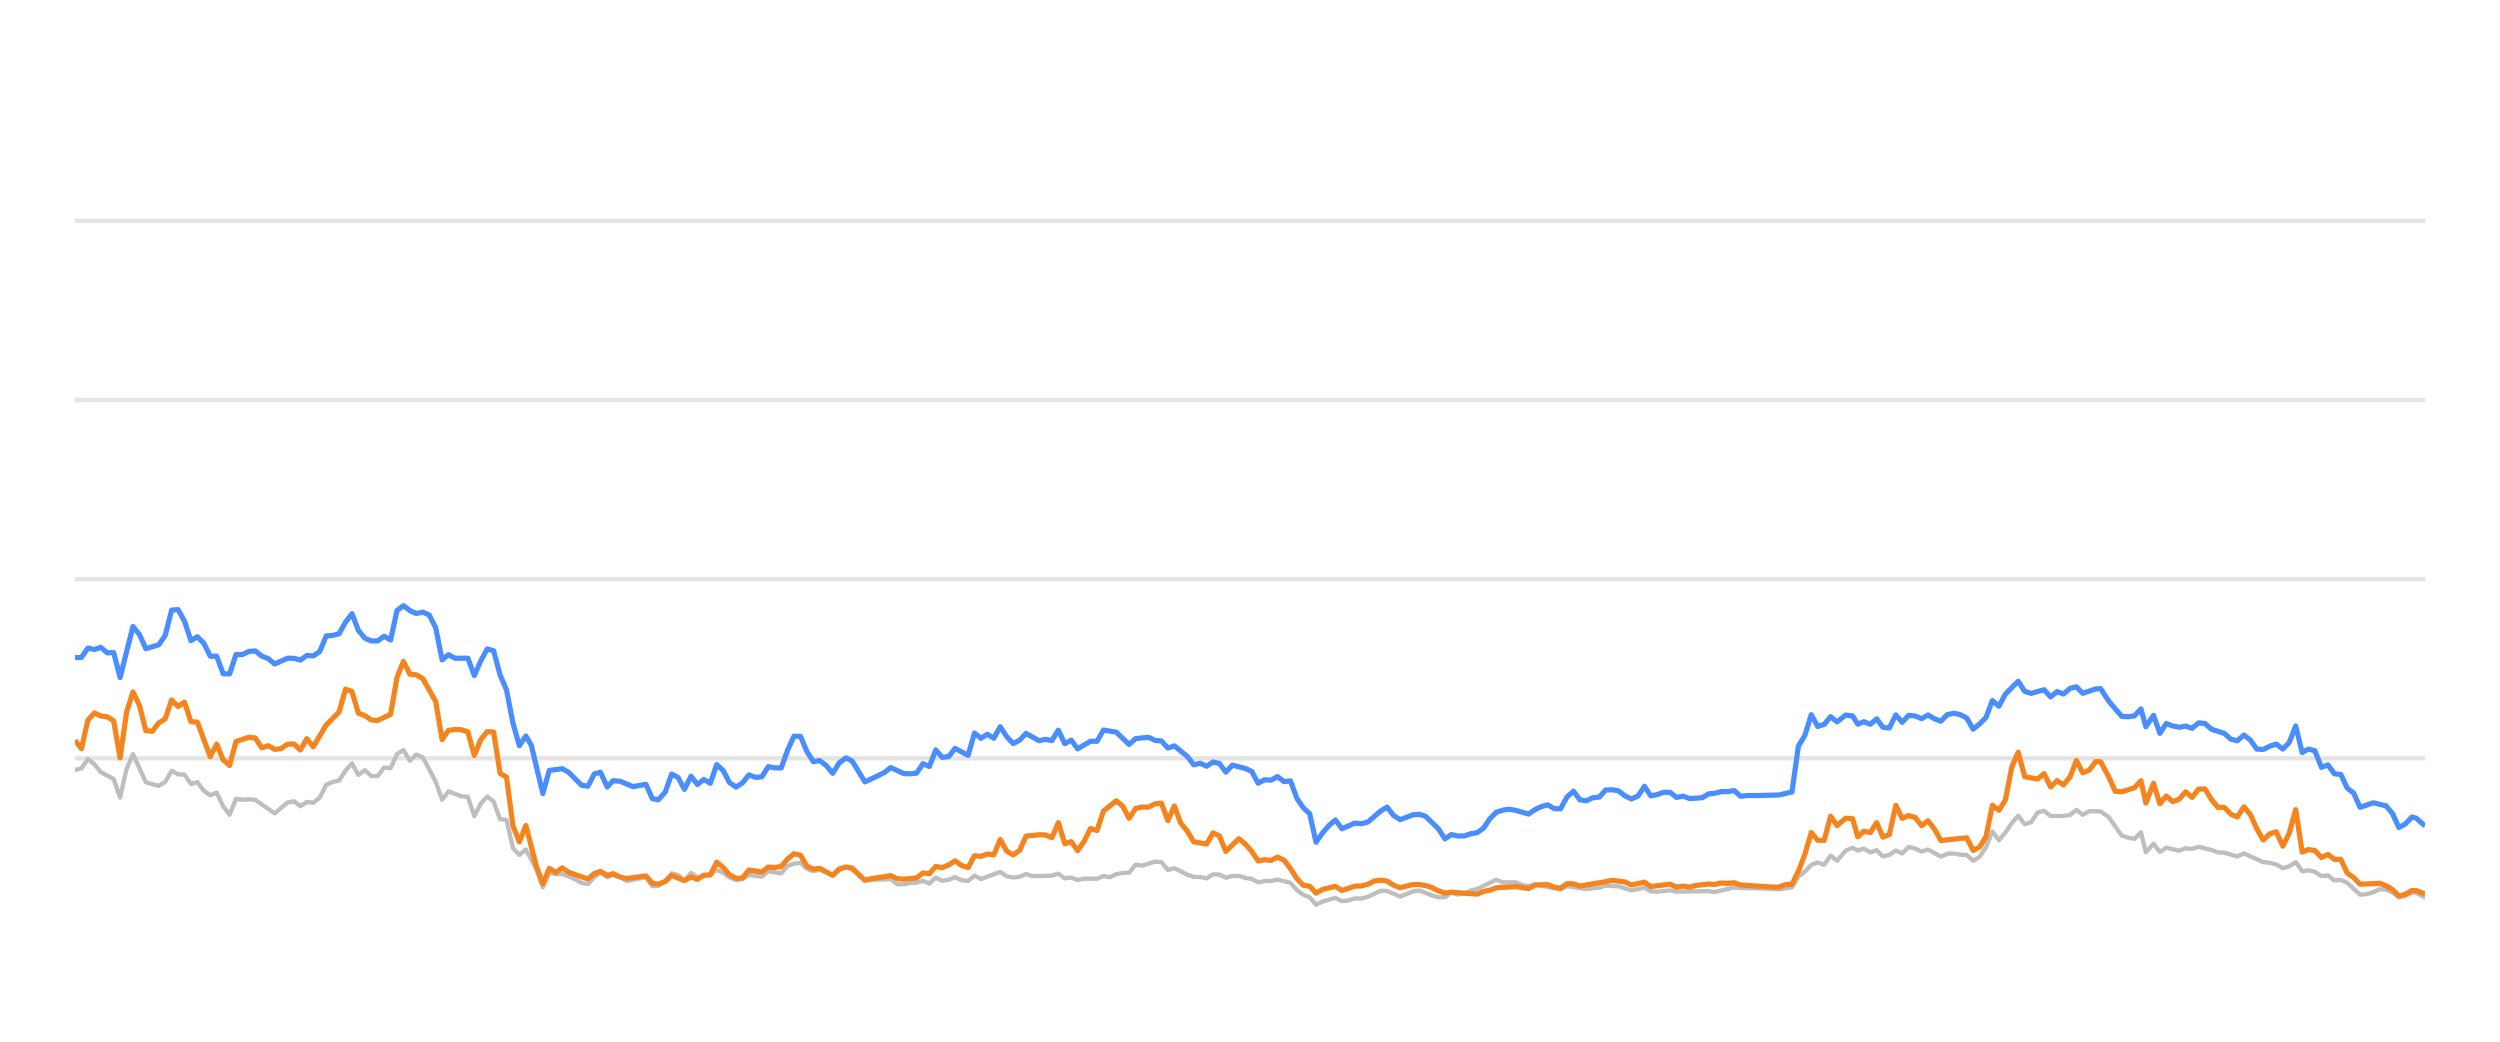
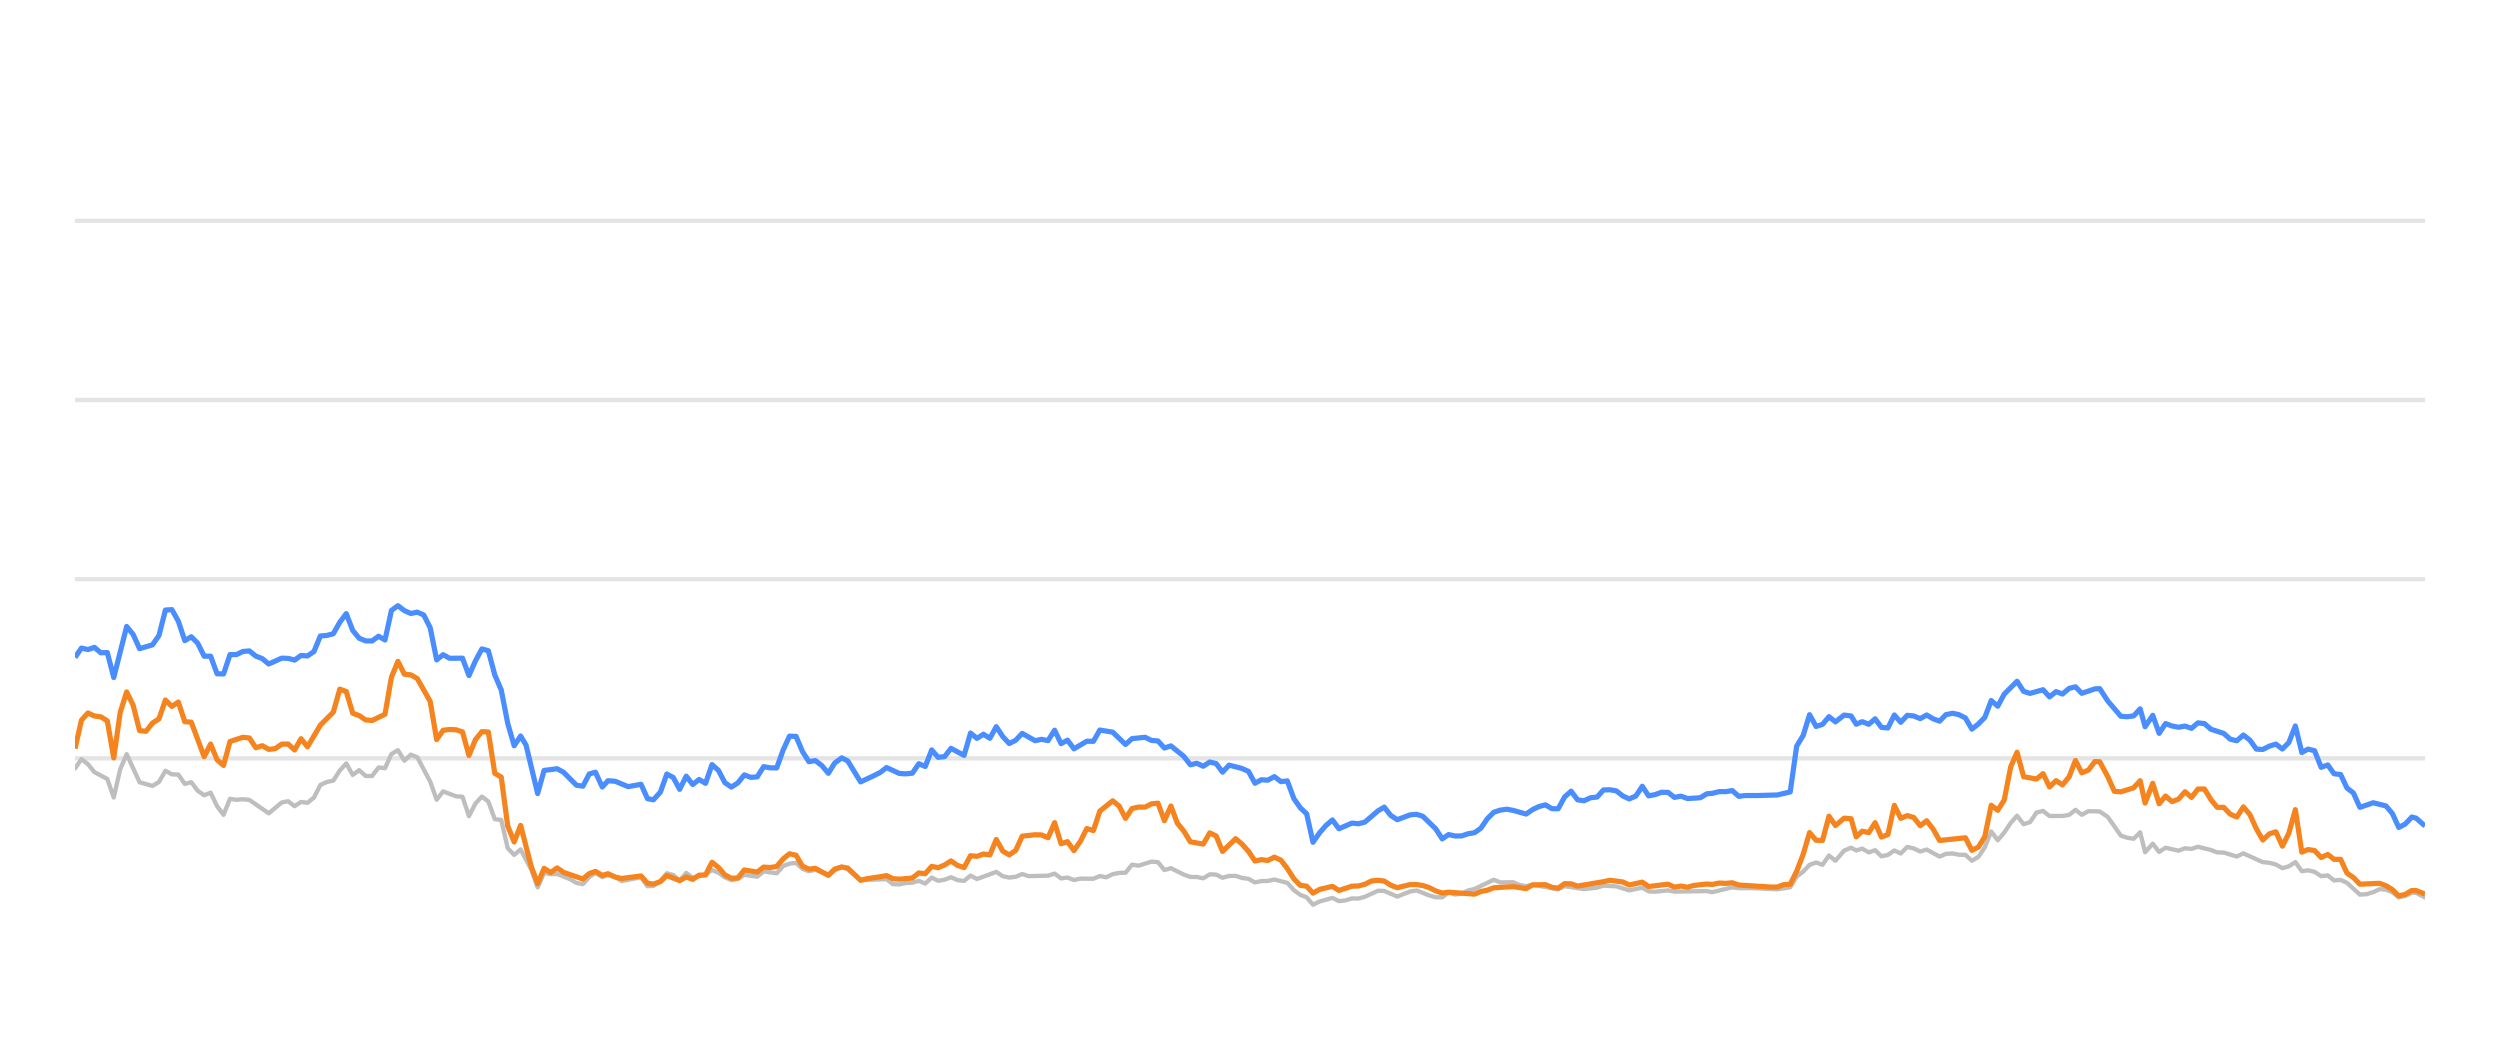
<svg xmlns="http://www.w3.org/2000/svg" width="288pt" height="120pt" viewBox="0 0 288 120" version="1.1">
  <defs>
    <style type="text/css">*{stroke-linejoin: round; stroke-linecap: butt}</style>
  </defs>
  <g id="figure_1">
    <g id="patch_1">
      <path d="M 0 120  L 288 120  L 288 0  L 0 0  L 0 120  z " style="fill: none; opacity: 0" />
    </g>
    <g id="axes_1">
      <g id="patch_2">
        <path d="M 8.64 108  L 279.36 108  L 279.36 4.8  L 8.64 4.8  L 8.64 108  z " style="fill: none" />
      </g>
      <g id="matplotlib.axis_1" />
      <g id="matplotlib.axis_2" />
      <g id="line2d_1">
-         <path d="M 8.64 87.36  L 279.36 87.36  " clip-path="url(#pe06f160aa7)" style="fill: none; stroke: #b2b2b2; stroke-opacity: 0.35; stroke-width: 0.5; stroke-linecap: square" />
+         <path d="M 8.64 87.36  L 279.36 87.36  " clip-path="url(#pd3fe3771f0)" style="fill: none; stroke: #b2b2b2; stroke-opacity: 0.35; stroke-width: 0.5; stroke-linecap: square" />
      </g>
      <g id="line2d_2">
-         <path d="M 8.64 66.72  L 279.36 66.72  " clip-path="url(#pe06f160aa7)" style="fill: none; stroke: #b2b2b2; stroke-opacity: 0.35; stroke-width: 0.5; stroke-linecap: square" />
+         <path d="M 8.64 66.72  L 279.36 66.72  " clip-path="url(#pd3fe3771f0)" style="fill: none; stroke: #b2b2b2; stroke-opacity: 0.35; stroke-width: 0.5; stroke-linecap: square" />
      </g>
      <g id="line2d_3">
-         <path d="M 8.64 46.08  L 279.36 46.08  " clip-path="url(#pe06f160aa7)" style="fill: none; stroke: #b2b2b2; stroke-opacity: 0.35; stroke-width: 0.5; stroke-linecap: square" />
+         <path d="M 8.64 46.08  L 279.36 46.08  " clip-path="url(#pd3fe3771f0)" style="fill: none; stroke: #b2b2b2; stroke-opacity: 0.35; stroke-width: 0.5; stroke-linecap: square" />
      </g>
      <g id="line2d_4">
-         <path d="M 8.64 25.44  L 279.36 25.44  " clip-path="url(#pe06f160aa7)" style="fill: none; stroke: #b2b2b2; stroke-opacity: 0.35; stroke-width: 0.5; stroke-linecap: square" />
+         <path d="M 8.64 25.44  L 279.36 25.44  " clip-path="url(#pd3fe3771f0)" style="fill: none; stroke: #b2b2b2; stroke-opacity: 0.35; stroke-width: 0.5; stroke-linecap: square" />
      </g>
      <g id="line2d_5">
-         <path d="M 8.64 88.702  L 9.382 88.526  L 10.124 87.453  L 10.866 88.031  L 11.608 88.949  L 13.092 89.734  L 13.834 91.87  L 14.576 88.609  L 15.317 86.875  L 16.801 90.115  L 18.285 90.539  L 19.027 90.084  L 19.769 88.794  L 20.511 89.207  L 21.253 89.228  L 21.995 90.312  L 22.737 90.105  L 23.479 91.096  L 24.221 91.612  L 24.963 91.313  L 25.705 92.871  L 26.447 93.862  L 27.189 92.025  L 27.93 92.138  L 28.672 92.076  L 29.414 92.148  L 31.64 93.696  L 33.124 92.448  L 33.866 92.303  L 34.608 92.871  L 35.35 92.386  L 36.092 92.479  L 36.834 91.88  L 37.576 90.425  L 38.318 90.084  L 39.06 89.93  L 39.802 88.764  L 40.543 87.948  L 41.285 89.269  L 42.027 88.722  L 42.769 89.393  L 43.511 89.403  L 44.253 88.413  L 44.995 88.495  L 45.737 86.865  L 46.479 86.421  L 47.221 87.628  L 47.963 86.937  L 48.705 87.236  L 50.189 90.043  L 50.931 92.128  L 51.673 91.168  L 53.156 91.736  L 53.898 91.787  L 54.64 94.016  L 55.382 92.572  L 56.124 91.767  L 56.866 92.334  L 57.608 94.367  L 58.35 94.46  L 59.092 97.711  L 59.834 98.485  L 60.576 97.855  L 61.792 100.167  L 62.533 102.231  L 63.272 100.549  L 64.031 100.704  L 64.767 100.683  L 66.253 101.282  L 66.993 101.715  L 67.734 101.849  L 68.467 101.034  L 69.17 100.549  L 69.96 101.044  L 70.609 100.817  L 71.443 101.034  L 72.184 101.498  L 74.409 101.065  L 75.153 102.097  L 75.832 102.056  L 76.634 101.498  L 77.373 100.601  L 78.114 100.807  L 78.847 101.457  L 79.606 100.559  L 80.34 101.106  L 81.821 100.745  L 82.565 100.219  L 83.306 100.539  L 84.043 101.075  L 84.792 101.385  L 85.536 101.261  L 86.273 100.786  L 87.76 100.993  L 88.5 100.384  L 89.997 100.601  L 90.741 99.765  L 91.47 99.496  L 92.218 99.403  L 92.96 100.095  L 93.695 100.363  L 94.432 100.198  L 95.929 100.797  L 96.664 100.26  L 97.461 99.837  L 98.157 100.136  L 99.635 101.385  L 102.616 101.282  L 103.349 101.86  L 104.091 101.88  L 104.827 101.725  L 105.58 101.684  L 106.324 101.478  L 107.061 101.787  L 107.804 101.096  L 108.544 101.467  L 109.292 101.344  L 110.023 101.055  L 110.778 101.395  L 111.524 101.478  L 112.261 100.869  L 113.002 101.261  L 115.222 100.446  L 115.974 100.941  L 116.717 101.096  L 117.456 101.003  L 118.196 100.693  L 118.941 100.931  L 121.171 100.879  L 121.921 100.642  L 122.665 101.189  L 123.404 101.096  L 124.148 101.375  L 124.898 101.22  L 126.378 101.23  L 127.119 100.92  L 127.845 101.065  L 128.6 100.704  L 129.342 100.559  L 130.072 100.539  L 130.816 99.61  L 131.573 99.723  L 133.053 99.259  L 133.798 99.321  L 134.539 100.229  L 135.285 100.012  L 136.77 100.755  L 137.52 101.024  L 138.256 101.024  L 139.001 101.178  L 139.747 100.724  L 140.483 100.755  L 141.215 101.117  L 141.969 100.91  L 142.72 100.9  L 143.451 101.137  L 144.201 101.24  L 144.94 101.653  L 145.683 101.498  L 146.414 101.488  L 147.171 101.323  L 148.658 101.705  L 149.409 102.541  L 150.148 103.088  L 150.878 103.366  L 151.608 104.223  L 152.366 103.851  L 153.839 103.439  L 154.589 103.81  L 155.335 103.728  L 156.08 103.5  L 156.817 103.511  L 157.564 103.315  L 159.077 102.613  L 159.795 102.634  L 161.293 103.284  L 162.762 102.696  L 163.526 102.582  L 164.968 103.16  L 165.71 103.366  L 166.456 103.366  L 167.189 102.819  L 167.945 103.046  L 168.692 102.943  L 169.42 102.592  L 170.172 102.407  L 172.374 101.344  L 173.127 101.653  L 174.607 101.633  L 175.329 101.952  L 176.093 102.087  L 176.833 101.911  L 179.775 102.458  L 180.517 102.087  L 182.741 102.427  L 184.246 102.252  L 184.974 102.025  L 186.458 102.107  L 187.939 102.572  L 189.44 102.262  L 190.164 102.685  L 190.908 102.726  L 192.397 102.572  L 193.138 102.716  L 196.842 102.654  L 197.479 102.778  L 199.782 102.221  L 200.52 102.314  L 202.015 102.314  L 204.949 102.448  L 206.433 102.221  L 207.174 100.993  L 207.919 100.415  L 208.657 99.63  L 209.404 99.362  L 210.145 99.63  L 210.885 98.557  L 211.629 99.156  L 212.628 97.99  L 213.423 97.659  L 214.015 97.969  L 214.708 97.763  L 215.461 98.196  L 216.188 97.938  L 216.911 98.65  L 217.653 98.485  L 218.396 97.979  L 219.133 98.32  L 219.879 97.566  L 220.626 97.742  L 221.368 98.093  L 222.111 97.866  L 223.594 98.681  L 224.329 98.361  L 225.082 98.32  L 225.826 98.464  L 226.565 98.485  L 227.304 99.156  L 228.05 98.712  L 228.786 97.618  L 229.524 95.781  L 230.276 96.792  L 231.021 95.915  L 231.759 94.811  L 232.495 93.975  L 233.245 94.945  L 233.986 94.708  L 234.73 93.604  L 235.481 93.418  L 236.227 94.006  L 237.713 93.996  L 238.474 93.882  L 239.204 93.294  L 239.932 93.862  L 240.693 93.449  L 241.991 93.48  L 242.922 94.12  L 244.413 96.256  L 245.145 96.504  L 245.889 96.627  L 246.634 95.884  L 247.204 98.175  L 248.083 97.195  L 248.819 98.144  L 249.554 97.659  L 251.042 98  L 251.79 97.721  L 252.531 97.794  L 253.274 97.546  L 254.759 97.917  L 255.491 98.196  L 256.241 98.217  L 257.734 98.671  L 258.497 98.31  L 260.723 99.321  L 261.483 99.393  L 262.224 99.589  L 262.978 100.012  L 263.712 99.806  L 264.467 99.311  L 265.209 100.363  L 265.926 100.26  L 266.672 100.435  L 267.428 100.931  L 268.188 100.848  L 268.911 101.426  L 269.671 101.364  L 270.399 101.705  L 271.88 103.057  L 272.625 103.015  L 273.404 102.778  L 274.129 102.438  L 274.871 102.479  L 275.607 102.788  L 276.348 103.377  L 277.082 103.212  L 277.848 102.84  L 278.346 102.861  L 279.36 103.387  L 279.36 103.387  " clip-path="url(#pe06f160aa7)" style="fill: none; stroke: #bebebe; stroke-width: 0.5; stroke-linecap: round" />
+         <path d="M 8.64 88.526  L 9.384 87.453  L 10.128 88.031  L 10.872 88.949  L 12.36 89.734  L 13.104 91.87  L 13.848 88.609  L 14.592 86.875  L 16.08 90.115  L 17.568 90.539  L 18.312 90.084  L 19.056 88.794  L 19.8 89.207  L 20.544 89.228  L 21.288 90.312  L 22.032 90.105  L 22.776 91.096  L 23.52 91.612  L 24.264 91.313  L 25.008 92.871  L 25.752 93.862  L 26.496 92.025  L 27.24 92.138  L 27.983 92.076  L 28.727 92.148  L 30.959 93.696  L 32.447 92.448  L 33.191 92.303  L 33.935 92.871  L 34.679 92.386  L 35.423 92.479  L 36.167 91.88  L 36.911 90.425  L 37.655 90.084  L 38.399 89.93  L 39.143 88.764  L 39.887 87.948  L 40.631 89.269  L 41.375 88.722  L 42.119 89.393  L 42.863 89.403  L 43.607 88.413  L 44.351 88.495  L 45.095 86.865  L 45.839 86.421  L 46.583 87.628  L 47.327 86.937  L 48.071 87.236  L 49.559 90.043  L 50.303 92.128  L 51.047 91.168  L 52.535 91.736  L 53.279 91.787  L 54.023 94.016  L 54.767 92.572  L 55.511 91.767  L 56.255 92.334  L 56.999 94.367  L 57.743 94.46  L 58.487 97.711  L 59.231 98.485  L 59.975 97.855  L 61.194 100.167  L 61.938 102.231  L 62.678 100.549  L 63.439 100.704  L 64.177 100.683  L 65.668 101.282  L 66.409 101.715  L 67.153 101.849  L 67.888 101.034  L 68.593 100.549  L 69.384 101.044  L 70.035 100.817  L 70.871 101.034  L 71.614 101.498  L 73.846 101.065  L 74.592 102.097  L 75.273 102.056  L 76.077 101.498  L 76.818 100.601  L 77.56 100.807  L 78.296 101.457  L 79.057 100.559  L 79.793 101.106  L 81.278 100.745  L 82.024 100.219  L 82.768 100.539  L 83.506 101.075  L 84.257 101.385  L 85.003 101.261  L 85.742 100.786  L 87.233 100.993  L 87.976 100.384  L 89.477 100.601  L 90.223 99.765  L 90.954 99.496  L 91.704 99.403  L 92.448 100.095  L 93.184 100.363  L 93.924 100.198  L 95.425 100.797  L 96.162 100.26  L 96.961 99.837  L 97.659 100.136  L 99.141 101.385  L 102.131 101.282  L 102.865 101.86  L 103.61 101.88  L 104.347 101.725  L 105.102 101.684  L 105.848 101.478  L 106.588 101.787  L 107.333 101.096  L 108.074 101.467  L 108.825 101.344  L 109.558 101.055  L 110.315 101.395  L 111.063 101.478  L 111.802 100.869  L 112.545 101.261  L 114.771 100.446  L 115.525 100.941  L 116.27 101.096  L 117.011 101.003  L 117.753 100.693  L 118.5 100.931  L 120.736 100.879  L 121.488 100.642  L 122.234 101.189  L 122.976 101.096  L 123.721 101.375  L 124.473 101.22  L 125.957 101.23  L 126.701 100.92  L 127.429 101.065  L 128.186 100.704  L 128.93 100.559  L 129.661 100.539  L 130.408 99.61  L 131.167 99.723  L 132.651 99.259  L 133.398 99.321  L 134.141 100.229  L 134.889 100.012  L 136.379 100.755  L 137.13 101.024  L 137.868 101.024  L 138.615 101.178  L 139.363 100.724  L 140.101 100.755  L 140.835 101.117  L 141.591 100.91  L 142.345 100.9  L 143.077 101.137  L 143.829 101.24  L 144.571 101.653  L 145.315 101.498  L 146.048 101.488  L 146.808 101.323  L 148.299 101.705  L 149.052 102.541  L 149.793 103.088  L 150.525 103.366  L 151.257 104.223  L 152.017 103.851  L 153.494 103.439  L 154.246 103.81  L 154.994 103.728  L 155.741 103.5  L 156.48 103.511  L 157.229 103.315  L 158.746 102.613  L 159.466 102.634  L 160.968 103.284  L 162.442 102.696  L 163.208 102.582  L 164.654 103.16  L 165.398 103.366  L 166.146 103.366  L 166.88 102.819  L 167.639 103.046  L 168.388 102.943  L 169.117 102.592  L 169.872 102.407  L 172.08 101.344  L 172.835 101.653  L 174.319 101.633  L 175.043 101.952  L 175.809 102.087  L 176.551 101.911  L 179.501 102.458  L 180.245 102.087  L 182.475 102.427  L 183.985 102.252  L 184.715 102.025  L 186.202 102.107  L 187.688 102.572  L 189.193 102.262  L 189.919 102.685  L 190.665 102.726  L 192.158 102.572  L 192.901 102.716  L 196.616 102.654  L 197.254 102.778  L 199.563 102.221  L 200.303 102.314  L 201.802 102.314  L 204.745 102.448  L 206.232 102.221  L 206.976 100.993  L 207.723 100.415  L 208.463 99.63  L 209.211 99.362  L 209.954 99.63  L 210.697 98.557  L 211.443 99.156  L 212.444 97.99  L 213.242 97.659  L 213.835 97.969  L 214.531 97.763  L 215.286 98.196  L 216.014 97.938  L 216.74 98.65  L 217.483 98.485  L 218.228 97.979  L 218.967 98.32  L 219.716 97.566  L 220.464 97.742  L 221.209 98.093  L 221.954 97.866  L 223.441 98.681  L 224.178 98.361  L 224.932 98.32  L 225.679 98.464  L 226.42 98.485  L 227.161 99.156  L 227.909 98.712  L 228.647 97.618  L 229.387 95.781  L 230.142 96.792  L 230.888 95.915  L 231.629 94.811  L 232.366 93.975  L 233.118 94.945  L 233.861 94.708  L 234.608 93.604  L 235.36 93.418  L 236.108 94.006  L 237.599 93.996  L 238.362 93.882  L 239.094 93.294  L 239.824 93.862  L 240.587 93.449  L 241.888 93.48  L 242.822 94.12  L 244.317 96.256  L 245.051 96.504  L 245.797 96.627  L 246.544 95.884  L 247.116 98.175  L 247.997 97.195  L 248.735 98.144  L 249.472 97.659  L 250.965 98  L 251.714 97.721  L 252.457 97.794  L 253.202 97.546  L 254.692 97.917  L 255.425 98.196  L 256.177 98.217  L 257.675 98.671  L 258.44 98.31  L 260.672 99.321  L 261.433 99.393  L 262.176 99.589  L 262.933 100.012  L 263.669 99.806  L 264.426 99.311  L 265.17 100.363  L 265.889 100.26  L 266.637 100.435  L 267.396 100.931  L 268.157 100.848  L 268.882 101.426  L 269.644 101.364  L 270.375 101.705  L 271.86 103.057  L 272.606 103.015  L 273.388 102.778  L 274.115 102.438  L 274.859 102.479  L 275.597 102.788  L 276.339 103.377  L 277.076 103.212  L 277.844 102.84  L 278.344 102.861  L 279.36 103.387  L 279.36 103.387  " clip-path="url(#pd3fe3771f0)" style="fill: none; stroke: #bebebe; stroke-width: 0.5; stroke-linecap: round" />
      </g>
      <g id="line2d_6">
-         <path d="M 8.64 75.76  L 9.382 75.74  L 10.124 74.656  L 10.866 74.832  L 11.608 74.574  L 12.35 75.203  L 13.092 75.172  L 13.834 78.051  L 15.317 72.169  L 16.059 73.087  L 16.801 74.728  L 18.285 74.285  L 19.027 73.211  L 19.769 70.28  L 20.511 70.229  L 21.253 71.56  L 21.995 73.8  L 22.737 73.356  L 23.479 74.099  L 24.221 75.595  L 24.963 75.595  L 25.705 77.618  L 26.447 77.639  L 27.189 75.409  L 27.93 75.409  L 28.672 75.048  L 29.414 74.986  L 30.156 75.585  L 30.898 75.874  L 31.64 76.493  L 33.124 75.822  L 33.866 75.843  L 34.608 76.039  L 35.35 75.513  L 36.092 75.564  L 36.834 75.059  L 37.576 73.263  L 38.318 73.201  L 39.06 73.005  L 39.802 71.684  L 40.543 70.693  L 41.285 72.623  L 42.027 73.521  L 42.769 73.83  L 43.511 73.841  L 44.253 73.294  L 44.995 73.727  L 45.737 70.322  L 46.479 69.775  L 47.221 70.342  L 47.963 70.673  L 48.705 70.518  L 49.447 70.848  L 50.189 72.313  L 50.931 76.018  L 51.673 75.42  L 52.415 75.833  L 53.898 75.822  L 54.64 77.824  L 55.382 76.142  L 56.124 74.759  L 56.866 74.966  L 57.608 77.752  L 58.35 79.486  L 59.092 83.315  L 59.834 85.905  L 60.576 84.79  L 61.202 85.843  L 62.533 91.416  L 63.272 88.753  L 64.767 88.557  L 65.513 88.97  L 66.993 90.456  L 67.734 90.57  L 68.467 89.156  L 69.17 88.96  L 69.96 90.662  L 70.609 89.94  L 71.443 90.002  L 72.921 90.621  L 74.409 90.353  L 75.153 92.004  L 75.832 92.138  L 76.634 91.251  L 77.373 89.166  L 78.114 89.568  L 78.847 90.931  L 79.606 89.414  L 80.34 90.373  L 81.083 89.796  L 81.821 90.239  L 82.565 88.082  L 83.306 88.753  L 84.043 90.167  L 84.792 90.673  L 85.536 90.188  L 86.273 89.269  L 87.015 89.548  L 87.76 89.496  L 88.5 88.32  L 89.241 88.454  L 89.997 88.464  L 90.741 86.39  L 91.47 84.801  L 92.218 84.832  L 92.96 86.586  L 93.695 87.742  L 94.432 87.618  L 95.185 88.196  L 95.929 89.083  L 96.664 87.897  L 97.461 87.308  L 98.157 87.659  L 99.635 90.074  L 101.131 89.372  L 101.868 89.001  L 102.616 88.423  L 104.091 89.104  L 104.827 89.145  L 105.58 89.073  L 106.324 87.979  L 107.061 88.299  L 107.804 86.39  L 108.544 87.246  L 109.292 87.154  L 110.023 86.214  L 111.524 87.019  L 112.261 84.45  L 113.002 85.059  L 113.748 84.584  L 114.488 85.048  L 115.222 83.717  L 115.974 84.863  L 116.717 85.657  L 117.456 85.275  L 118.196 84.491  L 119.685 85.327  L 120.418 85.172  L 121.171 85.317  L 121.921 84.12  L 122.665 85.668  L 123.404 85.265  L 124.148 86.266  L 125.621 85.389  L 126.378 85.399  L 127.119 84.099  L 128.6 84.347  L 130.072 85.76  L 130.816 85.09  L 132.321 84.935  L 133.053 85.296  L 133.798 85.358  L 134.539 86.173  L 135.285 85.926  L 136.77 87.133  L 137.52 88.103  L 138.256 87.928  L 139.001 88.268  L 139.747 87.783  L 140.483 87.959  L 141.215 88.949  L 141.969 88.144  L 143.451 88.526  L 144.201 88.867  L 144.94 90.229  L 145.683 89.826  L 146.414 89.878  L 147.171 89.465  L 147.924 90.043  L 148.658 89.961  L 149.409 91.994  L 150.148 93.057  L 150.878 93.748  L 151.608 97.03  L 152.366 95.936  L 153.112 95.079  L 153.839 94.46  L 154.589 95.472  L 156.08 94.821  L 156.817 94.894  L 157.564 94.708  L 159.077 93.408  L 159.795 92.984  L 160.533 93.934  L 161.293 94.429  L 162.762 93.872  L 163.526 93.81  L 164.224 94.037  L 165.71 95.482  L 166.456 96.638  L 167.189 96.142  L 167.945 96.307  L 168.692 96.297  L 169.42 96.049  L 170.172 95.926  L 170.901 95.399  L 171.635 94.316  L 172.374 93.573  L 173.127 93.325  L 173.876 93.222  L 174.607 93.356  L 176.093 93.779  L 176.833 93.263  L 177.553 92.922  L 178.306 92.716  L 179.05 93.16  L 179.775 93.17  L 180.517 91.808  L 181.261 91.147  L 182.003 92.138  L 182.741 92.252  L 183.494 91.901  L 184.246 91.818  L 184.974 91.003  L 185.717 90.982  L 186.458 91.106  L 187.199 91.694  L 187.939 92.035  L 188.693 91.705  L 189.44 90.58  L 190.164 91.684  L 190.908 91.54  L 191.644 91.271  L 192.397 91.282  L 193.138 91.86  L 193.886 91.715  L 194.632 91.994  L 196.098 91.901  L 196.842 91.447  L 197.479 91.395  L 198.286 91.189  L 199.036 91.199  L 199.782 91.075  L 200.52 91.736  L 201.271 91.643  L 202.756 91.643  L 204.949 91.581  L 206.433 91.23  L 207.174 85.956  L 207.919 84.728  L 208.657 82.334  L 209.404 83.686  L 210.145 83.449  L 210.885 82.561  L 211.629 83.16  L 212.628 82.375  L 213.423 82.479  L 214.015 83.428  L 214.708 83.139  L 215.461 83.438  L 216.188 82.809  L 216.911 83.789  L 217.653 83.862  L 218.396 82.365  L 219.133 83.211  L 219.879 82.406  L 220.626 82.479  L 221.368 82.788  L 222.111 82.365  L 222.853 82.809  L 223.594 83.077  L 224.329 82.324  L 225.082 82.169  L 225.826 82.334  L 226.565 82.716  L 227.304 83.996  L 228.05 83.397  L 228.786 82.654  L 229.524 80.704  L 230.276 81.354  L 231.021 79.961  L 232.495 78.485  L 233.245 79.641  L 233.986 79.878  L 235.481 79.455  L 236.227 80.28  L 236.978 79.672  L 237.713 79.95  L 238.474 79.3  L 239.204 79.125  L 239.932 79.868  L 241.431 79.362  L 241.991 79.331  L 242.922 80.766  L 244.413 82.51  L 245.145 82.572  L 245.889 82.468  L 246.634 81.663  L 247.204 83.717  L 248.083 82.406  L 248.819 84.481  L 249.554 83.356  L 250.296 83.634  L 251.042 83.779  L 251.79 83.645  L 252.531 83.903  L 253.274 83.273  L 254.017 83.356  L 254.759 84.006  L 256.241 84.491  L 256.983 85.152  L 257.734 85.337  L 258.497 84.677  L 259.245 85.265  L 259.986 86.297  L 260.723 86.338  L 261.483 85.956  L 262.224 85.719  L 262.978 86.287  L 263.712 85.544  L 264.467 83.634  L 265.209 86.689  L 265.926 86.297  L 266.672 86.483  L 267.428 88.392  L 268.188 88.124  L 268.911 89.135  L 269.671 89.228  L 270.399 90.786  L 271.133 91.344  L 271.88 93.005  L 273.404 92.479  L 274.871 92.84  L 275.607 93.707  L 276.348 95.327  L 277.082 94.935  L 277.848 94.12  L 278.346 94.254  L 279.36 95.152  L 279.36 95.152  " clip-path="url(#pe06f160aa7)" style="fill: none; stroke: #4a8dff; stroke-width: 0.6" />
+         <path d="M 8.64 75.74  L 9.384 74.656  L 10.128 74.832  L 10.872 74.574  L 11.616 75.203  L 12.36 75.172  L 13.104 78.051  L 14.592 72.169  L 15.336 73.087  L 16.08 74.728  L 17.568 74.285  L 18.312 73.211  L 19.056 70.28  L 19.8 70.229  L 20.544 71.56  L 21.288 73.8  L 22.032 73.356  L 22.776 74.099  L 23.52 75.595  L 24.264 75.595  L 25.008 77.618  L 25.752 77.639  L 26.496 75.409  L 27.24 75.409  L 27.983 75.048  L 28.727 74.986  L 29.471 75.585  L 30.215 75.874  L 30.959 76.493  L 32.447 75.822  L 33.191 75.843  L 33.935 76.039  L 34.679 75.513  L 35.423 75.564  L 36.167 75.059  L 36.911 73.263  L 37.655 73.201  L 38.399 73.005  L 39.143 71.684  L 39.887 70.693  L 40.631 72.623  L 41.375 73.521  L 42.119 73.83  L 42.863 73.841  L 43.607 73.294  L 44.351 73.727  L 45.095 70.322  L 45.839 69.775  L 46.583 70.342  L 47.327 70.673  L 48.071 70.518  L 48.815 70.848  L 49.559 72.313  L 50.303 76.018  L 51.047 75.42  L 51.791 75.833  L 53.279 75.822  L 54.023 77.824  L 54.767 76.142  L 55.511 74.759  L 56.255 74.966  L 56.999 77.752  L 57.743 79.486  L 58.487 83.315  L 59.231 85.905  L 59.975 84.79  L 60.603 85.843  L 61.938 91.416  L 62.678 88.753  L 64.177 88.557  L 64.925 88.97  L 66.409 90.456  L 67.153 90.57  L 67.888 89.156  L 68.593 88.96  L 69.384 90.662  L 70.035 89.94  L 70.871 90.002  L 72.354 90.621  L 73.846 90.353  L 74.592 92.004  L 75.273 92.138  L 76.077 91.251  L 76.818 89.166  L 77.56 89.568  L 78.296 90.931  L 79.057 89.414  L 79.793 90.373  L 80.539 89.796  L 81.278 90.239  L 82.024 88.082  L 82.768 88.753  L 83.506 90.167  L 84.257 90.673  L 85.003 90.188  L 85.742 89.269  L 86.486 89.548  L 87.233 89.496  L 87.976 88.32  L 88.719 88.454  L 89.477 88.464  L 90.223 86.39  L 90.954 84.801  L 91.704 84.832  L 92.448 86.586  L 93.184 87.742  L 93.924 87.618  L 94.679 88.196  L 95.425 89.083  L 96.162 87.897  L 96.961 87.308  L 97.659 87.659  L 99.141 90.074  L 100.641 89.372  L 101.38 89.001  L 102.131 88.423  L 103.61 89.104  L 104.347 89.145  L 105.102 89.073  L 105.848 87.979  L 106.588 88.299  L 107.333 86.39  L 108.074 87.246  L 108.825 87.154  L 109.558 86.214  L 111.063 87.019  L 111.802 84.45  L 112.545 85.059  L 113.293 84.584  L 114.035 85.048  L 114.771 83.717  L 115.525 84.863  L 116.27 85.657  L 117.011 85.275  L 117.753 84.491  L 119.246 85.327  L 119.981 85.172  L 120.736 85.317  L 121.488 84.12  L 122.234 85.668  L 122.976 85.265  L 123.721 86.266  L 125.198 85.389  L 125.957 85.399  L 126.701 84.099  L 128.186 84.347  L 129.661 85.76  L 130.408 85.09  L 131.917 84.935  L 132.651 85.296  L 133.398 85.358  L 134.141 86.173  L 134.889 85.926  L 136.379 87.133  L 137.13 88.103  L 137.868 87.928  L 138.615 88.268  L 139.363 87.783  L 140.101 87.959  L 140.835 88.949  L 141.591 88.144  L 143.077 88.526  L 143.829 88.867  L 144.571 90.229  L 145.315 89.826  L 146.048 89.878  L 146.808 89.465  L 147.563 90.043  L 148.299 89.961  L 149.052 91.994  L 149.793 93.057  L 150.525 93.748  L 151.257 97.03  L 152.017 95.936  L 152.765 95.079  L 153.494 94.46  L 154.246 95.472  L 155.741 94.821  L 156.48 94.894  L 157.229 94.708  L 158.746 93.408  L 159.466 92.984  L 160.207 93.934  L 160.968 94.429  L 162.442 93.872  L 163.208 93.81  L 163.907 94.037  L 165.398 95.482  L 166.146 96.638  L 166.88 96.142  L 167.639 96.307  L 168.388 96.297  L 169.117 96.049  L 169.872 95.926  L 170.603 95.399  L 171.339 94.316  L 172.08 93.573  L 172.835 93.325  L 173.586 93.222  L 174.319 93.356  L 175.809 93.779  L 176.551 93.263  L 177.273 92.922  L 178.029 92.716  L 178.774 93.16  L 179.501 93.17  L 180.245 91.808  L 180.991 91.147  L 181.735 92.138  L 182.475 92.252  L 183.231 91.901  L 183.985 91.818  L 184.715 91.003  L 185.46 90.982  L 186.202 91.106  L 186.946 91.694  L 187.688 92.035  L 188.444 91.705  L 189.193 90.58  L 189.919 91.684  L 190.665 91.54  L 191.403 91.271  L 192.158 91.282  L 192.901 91.86  L 193.652 91.715  L 194.399 91.994  L 195.869 91.901  L 196.616 91.447  L 197.254 91.395  L 198.063 91.189  L 198.815 91.199  L 199.563 91.075  L 200.303 91.736  L 201.057 91.643  L 202.546 91.643  L 204.745 91.581  L 206.232 91.23  L 206.976 85.956  L 207.723 84.728  L 208.463 82.334  L 209.211 83.686  L 209.954 83.449  L 210.697 82.561  L 211.443 83.16  L 212.444 82.375  L 213.242 82.479  L 213.835 83.428  L 214.531 83.139  L 215.286 83.438  L 216.014 82.809  L 216.74 83.789  L 217.483 83.862  L 218.228 82.365  L 218.967 83.211  L 219.716 82.406  L 220.464 82.479  L 221.209 82.788  L 221.954 82.365  L 222.698 82.809  L 223.441 83.077  L 224.178 82.324  L 224.932 82.169  L 225.679 82.334  L 226.42 82.716  L 227.161 83.996  L 227.909 83.397  L 228.647 82.654  L 229.387 80.704  L 230.142 81.354  L 230.888 79.961  L 232.366 78.485  L 233.118 79.641  L 233.861 79.878  L 235.36 79.455  L 236.108 80.28  L 236.862 79.672  L 237.599 79.95  L 238.362 79.3  L 239.094 79.125  L 239.824 79.868  L 241.326 79.362  L 241.888 79.331  L 242.822 80.766  L 244.317 82.51  L 245.051 82.572  L 245.797 82.468  L 246.544 81.663  L 247.116 83.717  L 247.997 82.406  L 248.735 84.481  L 249.472 83.356  L 250.216 83.634  L 250.965 83.779  L 251.714 83.645  L 252.457 83.903  L 253.202 83.273  L 253.948 83.356  L 254.692 84.006  L 256.177 84.491  L 256.921 85.152  L 257.675 85.337  L 258.44 84.677  L 259.189 85.265  L 259.933 86.297  L 260.672 86.338  L 261.433 85.956  L 262.176 85.719  L 262.933 86.287  L 263.669 85.544  L 264.426 83.634  L 265.17 86.689  L 265.889 86.297  L 266.637 86.483  L 267.396 88.392  L 268.157 88.124  L 268.882 89.135  L 269.644 89.228  L 270.375 90.786  L 271.11 91.344  L 271.86 93.005  L 273.388 92.479  L 274.859 92.84  L 275.597 93.707  L 276.339 95.327  L 277.076 94.935  L 277.844 94.12  L 278.344 94.254  L 279.36 95.152  L 279.36 95.152  " clip-path="url(#pd3fe3771f0)" style="fill: none; stroke: #4a8dff; stroke-width: 0.6" />
      </g>
      <g id="line2d_7">
-         <path d="M 8.64 85.296  L 9.382 86.245  L 10.124 82.964  L 10.866 82.138  L 11.608 82.479  L 12.35 82.582  L 13.092 83.036  L 13.834 87.308  L 14.576 82.066  L 15.317 79.713  L 16.059 81.24  L 16.801 84.171  L 17.543 84.243  L 18.285 83.294  L 19.027 82.819  L 19.769 80.642  L 20.511 81.385  L 21.253 80.879  L 21.995 83.139  L 22.737 83.191  L 24.221 87.174  L 24.963 85.719  L 25.705 87.535  L 26.447 88.175  L 27.189 85.42  L 28.672 84.935  L 29.414 85.017  L 30.156 86.142  L 30.898 85.905  L 31.64 86.328  L 32.382 86.245  L 33.124 85.729  L 33.866 85.709  L 34.608 86.4  L 35.35 85.1  L 36.092 86.029  L 37.576 83.531  L 39.06 82.035  L 39.802 79.393  L 40.543 79.661  L 41.285 82.159  L 42.027 82.437  L 42.769 82.933  L 43.511 83.005  L 44.995 82.283  L 45.737 78.01  L 46.479 76.194  L 47.221 77.67  L 47.963 77.742  L 48.705 78.175  L 50.189 80.807  L 50.931 85.203  L 51.673 84.13  L 52.415 84.037  L 53.156 84.068  L 53.898 84.316  L 54.64 87.03  L 55.382 85.213  L 56.124 84.285  L 56.866 84.326  L 57.608 89.083  L 58.35 89.527  L 59.092 95.141  L 59.834 96.989  L 60.576 95.09  L 61.792 99.806  L 62.533 101.798  L 63.272 100.033  L 64.031 100.518  L 64.767 99.981  L 65.513 100.497  L 67.734 101.261  L 68.467 100.632  L 69.17 100.384  L 69.96 100.848  L 70.609 100.652  L 71.443 101.034  L 72.184 101.199  L 74.409 100.91  L 75.153 101.756  L 75.832 101.849  L 76.634 101.56  L 77.373 100.859  L 78.847 101.447  L 79.606 101.024  L 80.34 101.302  L 81.083 100.817  L 81.821 100.797  L 82.565 99.331  L 83.306 99.93  L 84.043 100.786  L 84.792 101.178  L 85.536 101.137  L 86.273 100.219  L 87.76 100.466  L 88.5 99.888  L 89.241 99.94  L 89.997 99.816  L 90.741 98.939  L 91.47 98.351  L 92.218 98.526  L 92.96 99.785  L 93.695 100.126  L 94.432 100.033  L 95.929 100.838  L 96.664 100.116  L 97.461 99.878  L 98.157 100.002  L 99.635 101.416  L 100.387 101.22  L 101.868 101.003  L 102.616 100.869  L 103.349 101.22  L 104.091 101.282  L 105.58 101.148  L 106.324 100.559  L 107.061 100.652  L 107.804 99.806  L 108.544 99.961  L 109.292 99.641  L 110.023 99.176  L 110.778 99.703  L 111.524 99.94  L 112.261 98.578  L 113.002 98.65  L 113.748 98.382  L 114.488 98.485  L 115.222 96.71  L 115.974 98.052  L 116.717 98.485  L 117.456 97.969  L 118.196 96.328  L 119.685 96.163  L 120.418 96.184  L 121.171 96.504  L 121.921 94.77  L 122.665 97.195  L 123.404 96.958  L 124.148 97.99  L 124.898 96.896  L 125.621 95.451  L 126.378 95.678  L 127.119 93.438  L 128.6 92.252  L 129.342 92.871  L 130.072 94.274  L 130.816 93.139  L 131.573 92.974  L 132.321 92.984  L 133.053 92.603  L 133.798 92.53  L 134.539 94.543  L 135.285 92.85  L 136.017 94.821  L 136.77 95.75  L 137.52 96.978  L 139.001 97.236  L 139.747 95.946  L 140.483 96.307  L 141.215 98.082  L 142.72 96.617  L 143.451 97.236  L 144.201 98.082  L 144.94 99.187  L 145.683 99.032  L 146.414 99.125  L 147.171 98.743  L 147.924 99.094  L 148.658 100.054  L 149.409 101.23  L 150.148 101.994  L 150.878 102.087  L 151.608 102.892  L 152.366 102.458  L 153.839 102.107  L 154.589 102.582  L 156.08 102.087  L 156.817 102.066  L 157.564 101.87  L 158.331 101.488  L 159.077 101.406  L 159.795 101.498  L 160.533 101.973  L 161.293 102.262  L 162.762 101.901  L 163.526 101.901  L 164.224 102.014  L 164.968 102.252  L 165.71 102.634  L 166.456 102.881  L 167.189 102.778  L 170.172 103.005  L 170.901 102.696  L 171.635 102.551  L 172.374 102.272  L 174.607 102.138  L 176.093 102.365  L 176.833 101.942  L 178.306 101.911  L 179.05 102.221  L 179.775 102.314  L 180.517 101.798  L 181.261 101.818  L 182.003 102.076  L 184.974 101.571  L 185.717 101.406  L 187.199 101.602  L 187.939 101.952  L 189.44 101.622  L 190.164 102.128  L 192.397 101.86  L 193.138 102.2  L 193.886 102.076  L 194.632 102.21  L 195.359 102.004  L 196.842 101.839  L 197.479 101.891  L 198.286 101.725  L 199.036 101.767  L 199.782 101.694  L 200.52 101.952  L 204.209 102.19  L 204.949 102.19  L 205.69 101.911  L 206.433 101.87  L 207.174 100.363  L 207.919 98.423  L 208.657 95.915  L 209.404 96.803  L 210.145 96.813  L 210.885 94.027  L 211.629 95.1  L 212.628 94.254  L 213.423 94.316  L 214.015 96.4  L 214.708 95.75  L 215.461 95.915  L 216.188 94.77  L 216.911 96.431  L 217.653 96.142  L 218.396 92.778  L 219.133 94.274  L 219.879 93.954  L 220.626 94.171  L 221.368 95.121  L 222.111 94.553  L 222.853 95.513  L 223.594 96.823  L 226.565 96.514  L 227.304 97.959  L 228.05 97.587  L 228.786 96.39  L 229.524 92.768  L 230.276 93.346  L 231.021 92.159  L 231.759 88.351  L 232.495 86.658  L 233.245 89.476  L 234.73 89.744  L 235.481 89.125  L 236.227 90.652  L 236.978 89.93  L 237.713 90.425  L 238.474 89.486  L 239.204 87.608  L 239.932 89.032  L 240.693 88.712  L 241.431 87.732  L 241.991 87.752  L 242.922 89.486  L 243.67 91.158  L 244.413 91.22  L 245.889 90.755  L 246.634 89.94  L 247.204 92.51  L 248.083 90.239  L 248.819 92.592  L 249.554 91.705  L 250.296 92.345  L 251.042 92.066  L 251.79 91.209  L 252.531 91.86  L 253.274 90.9  L 254.017 90.889  L 254.759 92.107  L 255.491 93.005  L 256.241 93.005  L 256.983 93.789  L 257.734 94.12  L 258.497 92.953  L 259.245 93.841  L 259.986 95.482  L 260.723 96.772  L 261.483 96.06  L 262.224 95.822  L 262.978 97.474  L 263.712 95.998  L 264.467 93.273  L 265.209 98.165  L 265.926 97.866  L 266.672 97.979  L 267.428 98.784  L 268.188 98.433  L 268.911 98.991  L 269.671 99.001  L 270.399 100.59  L 271.133 101.086  L 271.88 101.86  L 274.129 101.756  L 274.871 102.035  L 275.607 102.479  L 276.348 103.212  L 277.082 103.036  L 277.848 102.582  L 278.346 102.592  L 279.36 103.005  L 279.36 103.005  " clip-path="url(#pe06f160aa7)" style="fill: none; stroke: #f5841e; stroke-width: 0.6" />
+         <path d="M 8.64 86.245  L 9.384 82.964  L 10.128 82.138  L 10.872 82.479  L 11.616 82.582  L 12.36 83.036  L 13.104 87.308  L 13.848 82.066  L 14.592 79.713  L 15.336 81.24  L 16.08 84.171  L 16.824 84.243  L 17.568 83.294  L 18.312 82.819  L 19.056 80.642  L 19.8 81.385  L 20.544 80.879  L 21.288 83.139  L 22.032 83.191  L 23.52 87.174  L 24.264 85.719  L 25.008 87.535  L 25.752 88.175  L 26.496 85.42  L 27.983 84.935  L 28.727 85.017  L 29.471 86.142  L 30.215 85.905  L 30.959 86.328  L 31.703 86.245  L 32.447 85.729  L 33.191 85.709  L 33.935 86.4  L 34.679 85.1  L 35.423 86.029  L 36.911 83.531  L 38.399 82.035  L 39.143 79.393  L 39.887 79.661  L 40.631 82.159  L 41.375 82.437  L 42.119 82.933  L 42.863 83.005  L 44.351 82.283  L 45.095 78.01  L 45.839 76.194  L 46.583 77.67  L 47.327 77.742  L 48.071 78.175  L 49.559 80.807  L 50.303 85.203  L 51.047 84.13  L 51.791 84.037  L 52.535 84.068  L 53.279 84.316  L 54.023 87.03  L 54.767 85.213  L 55.511 84.285  L 56.255 84.326  L 56.999 89.083  L 57.743 89.527  L 58.487 95.141  L 59.231 96.989  L 59.975 95.09  L 61.194 99.806  L 61.938 101.798  L 62.678 100.033  L 63.439 100.518  L 64.177 99.981  L 64.925 100.497  L 67.153 101.261  L 67.888 100.632  L 68.593 100.384  L 69.384 100.848  L 70.035 100.652  L 70.871 101.034  L 71.614 101.199  L 73.846 100.91  L 74.592 101.756  L 75.273 101.849  L 76.077 101.56  L 76.818 100.859  L 78.296 101.447  L 79.057 101.024  L 79.793 101.302  L 80.539 100.817  L 81.278 100.797  L 82.024 99.331  L 82.768 99.93  L 83.506 100.786  L 84.257 101.178  L 85.003 101.137  L 85.742 100.219  L 87.233 100.466  L 87.976 99.888  L 88.719 99.94  L 89.477 99.816  L 90.223 98.939  L 90.954 98.351  L 91.704 98.526  L 92.448 99.785  L 93.184 100.126  L 93.924 100.033  L 95.425 100.838  L 96.162 100.116  L 96.961 99.878  L 97.659 100.002  L 99.141 101.416  L 99.895 101.22  L 101.38 101.003  L 102.131 100.869  L 102.865 101.22  L 103.61 101.282  L 105.102 101.148  L 105.848 100.559  L 106.588 100.652  L 107.333 99.806  L 108.074 99.961  L 108.825 99.641  L 109.558 99.176  L 110.315 99.703  L 111.063 99.94  L 111.802 98.578  L 112.545 98.65  L 113.293 98.382  L 114.035 98.485  L 114.771 96.71  L 115.525 98.052  L 116.27 98.485  L 117.011 97.969  L 117.753 96.328  L 119.246 96.163  L 119.981 96.184  L 120.736 96.504  L 121.488 94.77  L 122.234 97.195  L 122.976 96.958  L 123.721 97.99  L 124.473 96.896  L 125.198 95.451  L 125.957 95.678  L 126.701 93.438  L 128.186 92.252  L 128.93 92.871  L 129.661 94.274  L 130.408 93.139  L 131.167 92.974  L 131.917 92.984  L 132.651 92.603  L 133.398 92.53  L 134.141 94.543  L 134.889 92.85  L 135.623 94.821  L 136.379 95.75  L 137.13 96.978  L 138.615 97.236  L 139.363 95.946  L 140.101 96.307  L 140.835 98.082  L 142.345 96.617  L 143.077 97.236  L 143.829 98.082  L 144.571 99.187  L 145.315 99.032  L 146.048 99.125  L 146.808 98.743  L 147.563 99.094  L 148.299 100.054  L 149.052 101.23  L 149.793 101.994  L 150.525 102.087  L 151.257 102.892  L 152.017 102.458  L 153.494 102.107  L 154.246 102.582  L 155.741 102.087  L 156.48 102.066  L 157.229 101.87  L 157.998 101.488  L 158.746 101.406  L 159.466 101.498  L 160.207 101.973  L 160.968 102.262  L 162.442 101.901  L 163.208 101.901  L 163.907 102.014  L 164.654 102.252  L 165.398 102.634  L 166.146 102.881  L 166.88 102.778  L 169.872 103.005  L 170.603 102.696  L 171.339 102.551  L 172.08 102.272  L 174.319 102.138  L 175.809 102.365  L 176.551 101.942  L 178.029 101.911  L 178.774 102.221  L 179.501 102.314  L 180.245 101.798  L 180.991 101.818  L 181.735 102.076  L 184.715 101.571  L 185.46 101.406  L 186.946 101.602  L 187.688 101.952  L 189.193 101.622  L 189.919 102.128  L 192.158 101.86  L 192.901 102.2  L 193.652 102.076  L 194.399 102.21  L 195.128 102.004  L 196.616 101.839  L 197.254 101.891  L 198.063 101.725  L 198.815 101.767  L 199.563 101.694  L 200.303 101.952  L 204.002 102.19  L 204.745 102.19  L 205.487 101.911  L 206.232 101.87  L 206.976 100.363  L 207.723 98.423  L 208.463 95.915  L 209.211 96.803  L 209.954 96.813  L 210.697 94.027  L 211.443 95.1  L 212.444 94.254  L 213.242 94.316  L 213.835 96.4  L 214.531 95.75  L 215.286 95.915  L 216.014 94.77  L 216.74 96.431  L 217.483 96.142  L 218.228 92.778  L 218.967 94.274  L 219.716 93.954  L 220.464 94.171  L 221.209 95.121  L 221.954 94.553  L 222.698 95.513  L 223.441 96.823  L 226.42 96.514  L 227.161 97.959  L 227.909 97.587  L 228.647 96.39  L 229.387 92.768  L 230.142 93.346  L 230.888 92.159  L 231.629 88.351  L 232.366 86.658  L 233.118 89.476  L 234.608 89.744  L 235.36 89.125  L 236.108 90.652  L 236.862 89.93  L 237.599 90.425  L 238.362 89.486  L 239.094 87.608  L 239.824 89.032  L 240.587 88.712  L 241.326 87.732  L 241.888 87.752  L 242.822 89.486  L 243.572 91.158  L 244.317 91.22  L 245.797 90.755  L 246.544 89.94  L 247.116 92.51  L 247.997 90.239  L 248.735 92.592  L 249.472 91.705  L 250.216 92.345  L 250.965 92.066  L 251.714 91.209  L 252.457 91.86  L 253.202 90.9  L 253.948 90.889  L 254.692 92.107  L 255.425 93.005  L 256.177 93.005  L 256.921 93.789  L 257.675 94.12  L 258.44 92.953  L 259.189 93.841  L 259.933 95.482  L 260.672 96.772  L 261.433 96.06  L 262.176 95.822  L 262.933 97.474  L 263.669 95.998  L 264.426 93.273  L 265.17 98.165  L 265.889 97.866  L 266.637 97.979  L 267.396 98.784  L 268.157 98.433  L 268.882 98.991  L 269.644 99.001  L 270.375 100.59  L 271.11 101.086  L 271.86 101.86  L 274.115 101.756  L 274.859 102.035  L 275.597 102.479  L 276.339 103.212  L 277.076 103.036  L 277.844 102.582  L 278.344 102.592  L 279.36 103.005  L 279.36 103.005  " clip-path="url(#pd3fe3771f0)" style="fill: none; stroke: #f5841e; stroke-width: 0.6" />
      </g>
    </g>
  </g>
  <defs>
-     <clipPath id="pe06f160aa7">
+     <clipPath id="pd3fe3771f0">
      <rect x="8.64" y="4.8" width="270.72" height="103.2" />
    </clipPath>
  </defs>
</svg>
